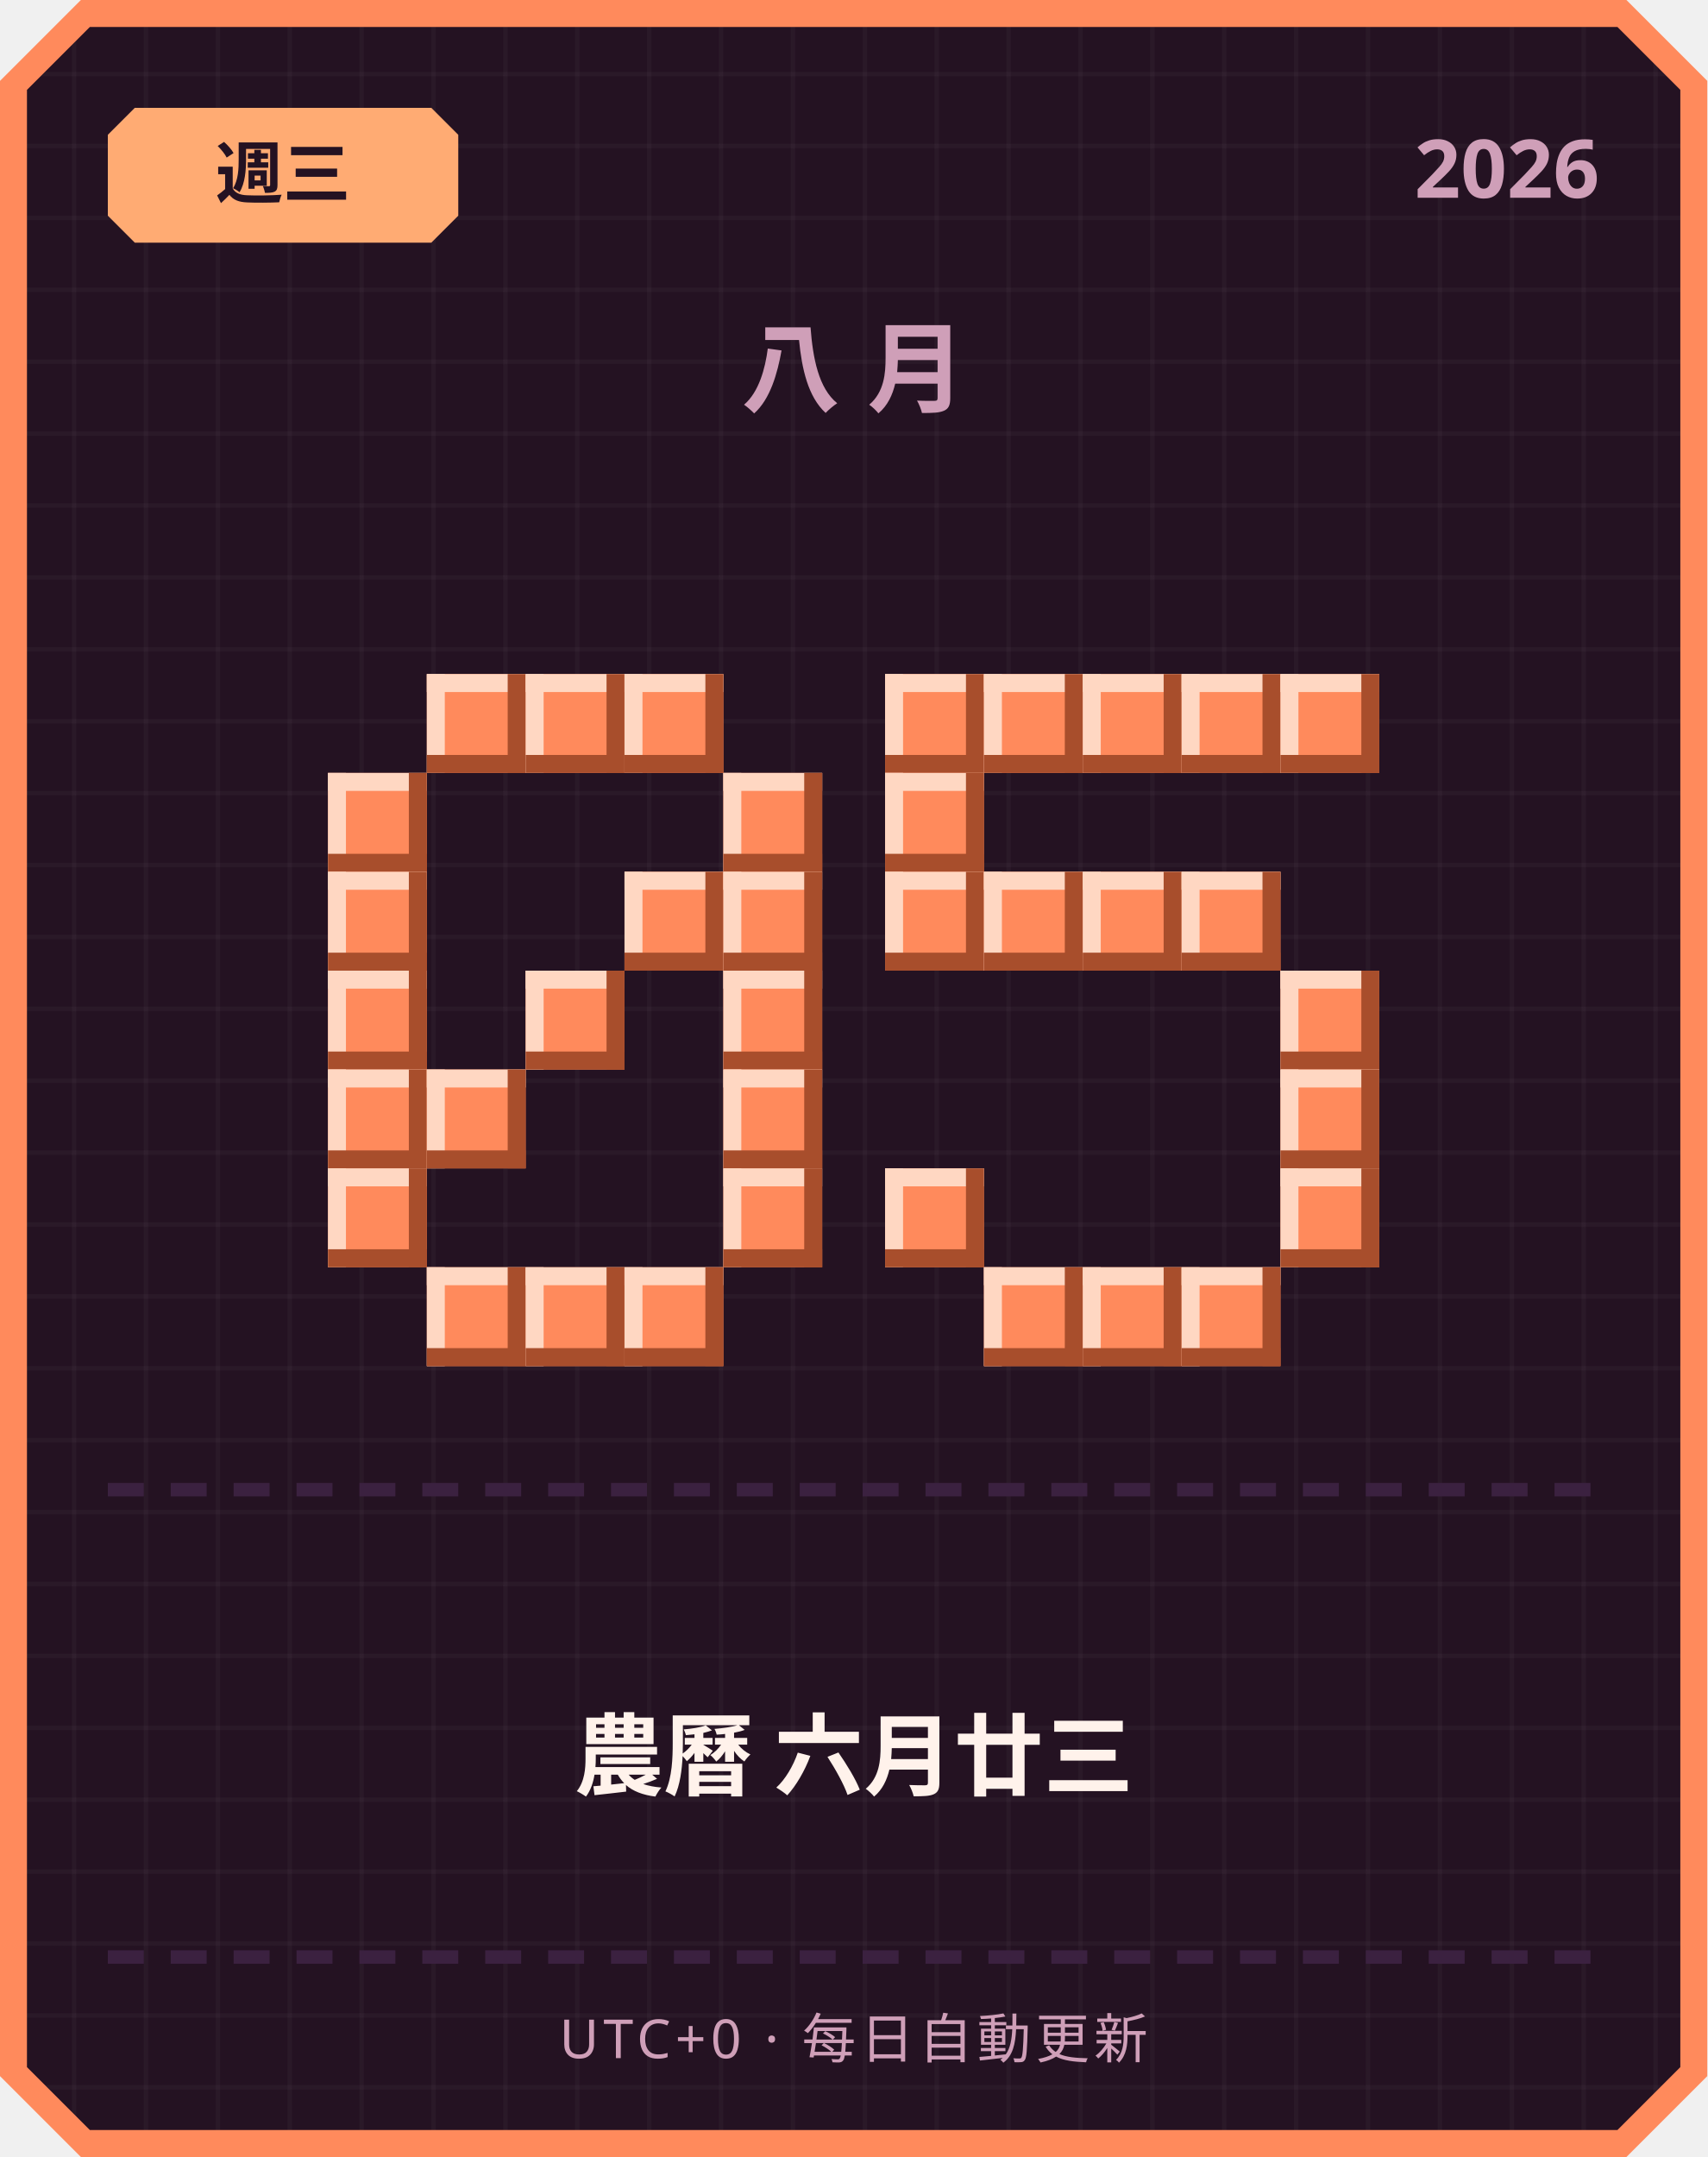
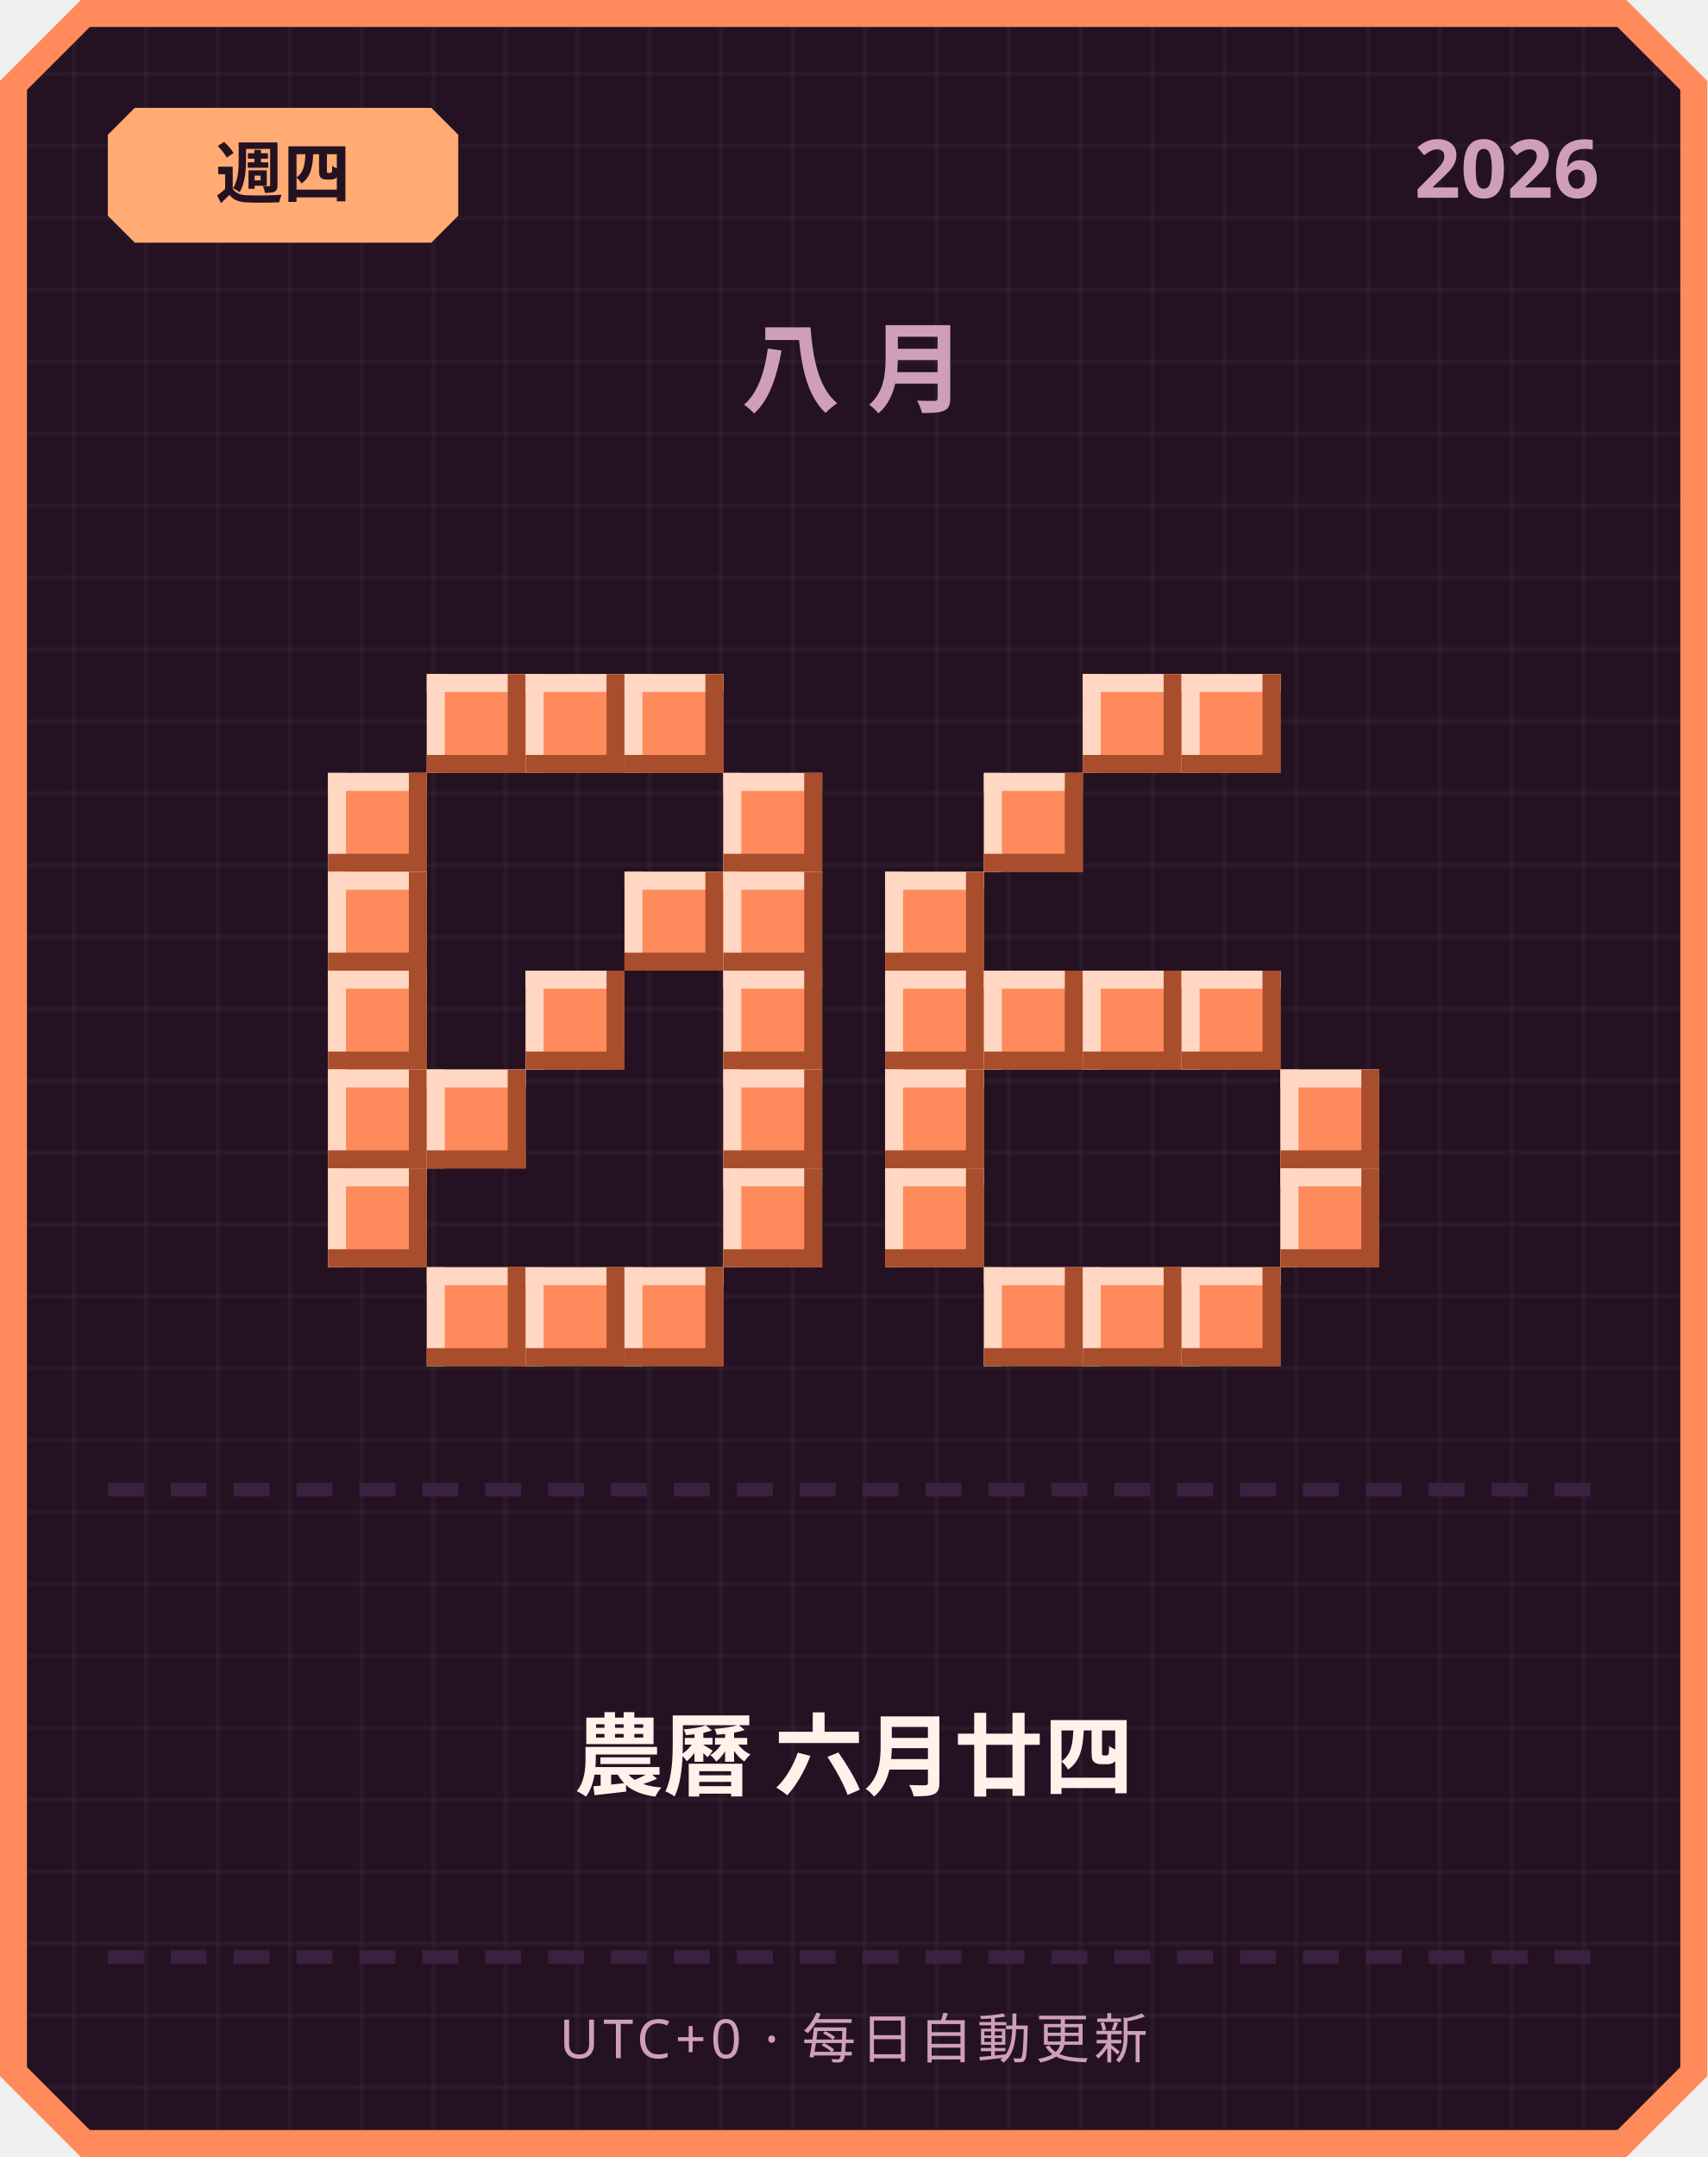
<svg xmlns="http://www.w3.org/2000/svg" width="380" height="480" viewBox="0 0 380 480">
  <defs>
    <pattern id="grid" width="16" height="16" patternUnits="userSpaceOnUse">
      <rect width="16" height="16" fill="#241222" />
      <rect width="1" height="16" fill="#ffffff" opacity="0.03" />
      <rect width="16" height="1" fill="#ffffff" opacity="0.03" />
    </pattern>
  </defs>
  <path d="M 18,0 L 362,0 L 380,18 L 380,462 L 362,480 L 18,480 L 0,462 L 0,18 Z" fill="#ff8a5c" />
  <path d="M 20,6 L 360,6 L 374,20 L 374,460 L 360,474 L 20,474 L 6,460 L 6,20 Z" fill="url(#grid)" />
  <path d="M 30,24 L 96,24 L 102,30 L 102,48 L 96,54 L 30,54 L 24,48 L 24,30 Z" fill="#ffab73" />
-   <text x="63" y="44" text-anchor="middle" font-family="'Segoe UI', sans-serif" font-size="15" font-weight="700" fill="#241222">週三</text>
+   <text x="63" y="44" text-anchor="middle" font-family="'Segoe UI', sans-serif" font-size="15" font-weight="700" fill="#241222">週四</text>
  <text x="356" y="44" text-anchor="end" font-family="'Segoe UI', sans-serif" font-size="18" font-weight="700" fill="#cf9fb8">2026</text>
  <text x="190" y="90" text-anchor="middle" font-family="'Segoe UI', sans-serif" font-size="22" font-weight="700" letter-spacing="6" fill="#cf9fb8">八月</text>
  <rect x="95" y="150" width="22" height="22" fill="#ff8a5c" />
  <rect x="95" y="150" width="22" height="4" fill="#ffd7c2" />
  <rect x="95" y="150" width="4" height="22" fill="#ffd7c2" />
  <rect x="95" y="168" width="22" height="4" fill="#a84e2c" />
  <rect x="113" y="150" width="4" height="22" fill="#a84e2c" />
  <rect x="117" y="150" width="22" height="22" fill="#ff8a5c" />
  <rect x="117" y="150" width="22" height="4" fill="#ffd7c2" />
  <rect x="117" y="150" width="4" height="22" fill="#ffd7c2" />
  <rect x="117" y="168" width="22" height="4" fill="#a84e2c" />
  <rect x="135" y="150" width="4" height="22" fill="#a84e2c" />
  <rect x="139" y="150" width="22" height="22" fill="#ff8a5c" />
  <rect x="139" y="150" width="22" height="4" fill="#ffd7c2" />
  <rect x="139" y="150" width="4" height="22" fill="#ffd7c2" />
  <rect x="139" y="168" width="22" height="4" fill="#a84e2c" />
  <rect x="157" y="150" width="4" height="22" fill="#a84e2c" />
  <rect x="73" y="172" width="22" height="22" fill="#ff8a5c" />
  <rect x="73" y="172" width="22" height="4" fill="#ffd7c2" />
  <rect x="73" y="172" width="4" height="22" fill="#ffd7c2" />
  <rect x="73" y="190" width="22" height="4" fill="#a84e2c" />
  <rect x="91" y="172" width="4" height="22" fill="#a84e2c" />
  <rect x="161" y="172" width="22" height="22" fill="#ff8a5c" />
  <rect x="161" y="172" width="22" height="4" fill="#ffd7c2" />
  <rect x="161" y="172" width="4" height="22" fill="#ffd7c2" />
  <rect x="161" y="190" width="22" height="4" fill="#a84e2c" />
  <rect x="179" y="172" width="4" height="22" fill="#a84e2c" />
  <rect x="73" y="194" width="22" height="22" fill="#ff8a5c" />
  <rect x="73" y="194" width="22" height="4" fill="#ffd7c2" />
  <rect x="73" y="194" width="4" height="22" fill="#ffd7c2" />
  <rect x="73" y="212" width="22" height="4" fill="#a84e2c" />
  <rect x="91" y="194" width="4" height="22" fill="#a84e2c" />
  <rect x="139" y="194" width="22" height="22" fill="#ff8a5c" />
  <rect x="139" y="194" width="22" height="4" fill="#ffd7c2" />
  <rect x="139" y="194" width="4" height="22" fill="#ffd7c2" />
  <rect x="139" y="212" width="22" height="4" fill="#a84e2c" />
  <rect x="157" y="194" width="4" height="22" fill="#a84e2c" />
  <rect x="161" y="194" width="22" height="22" fill="#ff8a5c" />
  <rect x="161" y="194" width="22" height="4" fill="#ffd7c2" />
  <rect x="161" y="194" width="4" height="22" fill="#ffd7c2" />
  <rect x="161" y="212" width="22" height="4" fill="#a84e2c" />
  <rect x="179" y="194" width="4" height="22" fill="#a84e2c" />
  <rect x="73" y="216" width="22" height="22" fill="#ff8a5c" />
  <rect x="73" y="216" width="22" height="4" fill="#ffd7c2" />
  <rect x="73" y="216" width="4" height="22" fill="#ffd7c2" />
  <rect x="73" y="234" width="22" height="4" fill="#a84e2c" />
  <rect x="91" y="216" width="4" height="22" fill="#a84e2c" />
  <rect x="117" y="216" width="22" height="22" fill="#ff8a5c" />
  <rect x="117" y="216" width="22" height="4" fill="#ffd7c2" />
  <rect x="117" y="216" width="4" height="22" fill="#ffd7c2" />
  <rect x="117" y="234" width="22" height="4" fill="#a84e2c" />
  <rect x="135" y="216" width="4" height="22" fill="#a84e2c" />
  <rect x="161" y="216" width="22" height="22" fill="#ff8a5c" />
  <rect x="161" y="216" width="22" height="4" fill="#ffd7c2" />
  <rect x="161" y="216" width="4" height="22" fill="#ffd7c2" />
  <rect x="161" y="234" width="22" height="4" fill="#a84e2c" />
  <rect x="179" y="216" width="4" height="22" fill="#a84e2c" />
  <rect x="73" y="238" width="22" height="22" fill="#ff8a5c" />
  <rect x="73" y="238" width="22" height="4" fill="#ffd7c2" />
  <rect x="73" y="238" width="4" height="22" fill="#ffd7c2" />
  <rect x="73" y="256" width="22" height="4" fill="#a84e2c" />
  <rect x="91" y="238" width="4" height="22" fill="#a84e2c" />
  <rect x="95" y="238" width="22" height="22" fill="#ff8a5c" />
  <rect x="95" y="238" width="22" height="4" fill="#ffd7c2" />
  <rect x="95" y="238" width="4" height="22" fill="#ffd7c2" />
  <rect x="95" y="256" width="22" height="4" fill="#a84e2c" />
  <rect x="113" y="238" width="4" height="22" fill="#a84e2c" />
  <rect x="161" y="238" width="22" height="22" fill="#ff8a5c" />
  <rect x="161" y="238" width="22" height="4" fill="#ffd7c2" />
  <rect x="161" y="238" width="4" height="22" fill="#ffd7c2" />
  <rect x="161" y="256" width="22" height="4" fill="#a84e2c" />
  <rect x="179" y="238" width="4" height="22" fill="#a84e2c" />
  <rect x="73" y="260" width="22" height="22" fill="#ff8a5c" />
  <rect x="73" y="260" width="22" height="4" fill="#ffd7c2" />
  <rect x="73" y="260" width="4" height="22" fill="#ffd7c2" />
  <rect x="73" y="278" width="22" height="4" fill="#a84e2c" />
  <rect x="91" y="260" width="4" height="22" fill="#a84e2c" />
  <rect x="161" y="260" width="22" height="22" fill="#ff8a5c" />
  <rect x="161" y="260" width="22" height="4" fill="#ffd7c2" />
  <rect x="161" y="260" width="4" height="22" fill="#ffd7c2" />
  <rect x="161" y="278" width="22" height="4" fill="#a84e2c" />
  <rect x="179" y="260" width="4" height="22" fill="#a84e2c" />
  <rect x="95" y="282" width="22" height="22" fill="#ff8a5c" />
  <rect x="95" y="282" width="22" height="4" fill="#ffd7c2" />
  <rect x="95" y="282" width="4" height="22" fill="#ffd7c2" />
  <rect x="95" y="300" width="22" height="4" fill="#a84e2c" />
  <rect x="113" y="282" width="4" height="22" fill="#a84e2c" />
  <rect x="117" y="282" width="22" height="22" fill="#ff8a5c" />
  <rect x="117" y="282" width="22" height="4" fill="#ffd7c2" />
  <rect x="117" y="282" width="4" height="22" fill="#ffd7c2" />
  <rect x="117" y="300" width="22" height="4" fill="#a84e2c" />
  <rect x="135" y="282" width="4" height="22" fill="#a84e2c" />
  <rect x="139" y="282" width="22" height="22" fill="#ff8a5c" />
  <rect x="139" y="282" width="22" height="4" fill="#ffd7c2" />
  <rect x="139" y="282" width="4" height="22" fill="#ffd7c2" />
  <rect x="139" y="300" width="22" height="4" fill="#a84e2c" />
  <rect x="157" y="282" width="4" height="22" fill="#a84e2c" />
-   <rect x="197" y="150" width="22" height="22" fill="#ff8a5c" />
-   <rect x="197" y="150" width="22" height="4" fill="#ffd7c2" />
-   <rect x="197" y="150" width="4" height="22" fill="#ffd7c2" />
-   <rect x="197" y="168" width="22" height="4" fill="#a84e2c" />
-   <rect x="215" y="150" width="4" height="22" fill="#a84e2c" />
-   <rect x="219" y="150" width="22" height="22" fill="#ff8a5c" />
-   <rect x="219" y="150" width="22" height="4" fill="#ffd7c2" />
-   <rect x="219" y="150" width="4" height="22" fill="#ffd7c2" />
-   <rect x="219" y="168" width="22" height="4" fill="#a84e2c" />
-   <rect x="237" y="150" width="4" height="22" fill="#a84e2c" />
  <rect x="241" y="150" width="22" height="22" fill="#ff8a5c" />
  <rect x="241" y="150" width="22" height="4" fill="#ffd7c2" />
  <rect x="241" y="150" width="4" height="22" fill="#ffd7c2" />
  <rect x="241" y="168" width="22" height="4" fill="#a84e2c" />
  <rect x="259" y="150" width="4" height="22" fill="#a84e2c" />
  <rect x="263" y="150" width="22" height="22" fill="#ff8a5c" />
  <rect x="263" y="150" width="22" height="4" fill="#ffd7c2" />
  <rect x="263" y="150" width="4" height="22" fill="#ffd7c2" />
  <rect x="263" y="168" width="22" height="4" fill="#a84e2c" />
  <rect x="281" y="150" width="4" height="22" fill="#a84e2c" />
-   <rect x="285" y="150" width="22" height="22" fill="#ff8a5c" />
-   <rect x="285" y="150" width="22" height="4" fill="#ffd7c2" />
-   <rect x="285" y="150" width="4" height="22" fill="#ffd7c2" />
-   <rect x="285" y="168" width="22" height="4" fill="#a84e2c" />
-   <rect x="303" y="150" width="4" height="22" fill="#a84e2c" />
-   <rect x="197" y="172" width="22" height="22" fill="#ff8a5c" />
-   <rect x="197" y="172" width="22" height="4" fill="#ffd7c2" />
-   <rect x="197" y="172" width="4" height="22" fill="#ffd7c2" />
-   <rect x="197" y="190" width="22" height="4" fill="#a84e2c" />
-   <rect x="215" y="172" width="4" height="22" fill="#a84e2c" />
+   <rect x="219" y="172" width="22" height="22" fill="#ff8a5c" />
+   <rect x="219" y="172" width="22" height="4" fill="#ffd7c2" />
+   <rect x="219" y="172" width="4" height="22" fill="#ffd7c2" />
+   <rect x="219" y="190" width="22" height="4" fill="#a84e2c" />
+   <rect x="237" y="172" width="4" height="22" fill="#a84e2c" />
  <rect x="197" y="194" width="22" height="22" fill="#ff8a5c" />
  <rect x="197" y="194" width="22" height="4" fill="#ffd7c2" />
  <rect x="197" y="194" width="4" height="22" fill="#ffd7c2" />
  <rect x="197" y="212" width="22" height="4" fill="#a84e2c" />
  <rect x="215" y="194" width="4" height="22" fill="#a84e2c" />
-   <rect x="219" y="194" width="22" height="22" fill="#ff8a5c" />
-   <rect x="219" y="194" width="22" height="4" fill="#ffd7c2" />
-   <rect x="219" y="194" width="4" height="22" fill="#ffd7c2" />
-   <rect x="219" y="212" width="22" height="4" fill="#a84e2c" />
-   <rect x="237" y="194" width="4" height="22" fill="#a84e2c" />
-   <rect x="241" y="194" width="22" height="22" fill="#ff8a5c" />
-   <rect x="241" y="194" width="22" height="4" fill="#ffd7c2" />
-   <rect x="241" y="194" width="4" height="22" fill="#ffd7c2" />
-   <rect x="241" y="212" width="22" height="4" fill="#a84e2c" />
-   <rect x="259" y="194" width="4" height="22" fill="#a84e2c" />
-   <rect x="263" y="194" width="22" height="22" fill="#ff8a5c" />
-   <rect x="263" y="194" width="22" height="4" fill="#ffd7c2" />
-   <rect x="263" y="194" width="4" height="22" fill="#ffd7c2" />
-   <rect x="263" y="212" width="22" height="4" fill="#a84e2c" />
-   <rect x="281" y="194" width="4" height="22" fill="#a84e2c" />
-   <rect x="285" y="216" width="22" height="22" fill="#ff8a5c" />
-   <rect x="285" y="216" width="22" height="4" fill="#ffd7c2" />
-   <rect x="285" y="216" width="4" height="22" fill="#ffd7c2" />
-   <rect x="285" y="234" width="22" height="4" fill="#a84e2c" />
-   <rect x="303" y="216" width="4" height="22" fill="#a84e2c" />
+   <rect x="197" y="216" width="22" height="22" fill="#ff8a5c" />
+   <rect x="197" y="216" width="22" height="4" fill="#ffd7c2" />
+   <rect x="197" y="216" width="4" height="22" fill="#ffd7c2" />
+   <rect x="197" y="234" width="22" height="4" fill="#a84e2c" />
+   <rect x="215" y="216" width="4" height="22" fill="#a84e2c" />
+   <rect x="219" y="216" width="22" height="22" fill="#ff8a5c" />
+   <rect x="219" y="216" width="22" height="4" fill="#ffd7c2" />
+   <rect x="219" y="216" width="4" height="22" fill="#ffd7c2" />
+   <rect x="219" y="234" width="22" height="4" fill="#a84e2c" />
+   <rect x="237" y="216" width="4" height="22" fill="#a84e2c" />
+   <rect x="241" y="216" width="22" height="22" fill="#ff8a5c" />
+   <rect x="241" y="216" width="22" height="4" fill="#ffd7c2" />
+   <rect x="241" y="216" width="4" height="22" fill="#ffd7c2" />
+   <rect x="241" y="234" width="22" height="4" fill="#a84e2c" />
+   <rect x="259" y="216" width="4" height="22" fill="#a84e2c" />
+   <rect x="263" y="216" width="22" height="22" fill="#ff8a5c" />
+   <rect x="263" y="216" width="22" height="4" fill="#ffd7c2" />
+   <rect x="263" y="216" width="4" height="22" fill="#ffd7c2" />
+   <rect x="263" y="234" width="22" height="4" fill="#a84e2c" />
+   <rect x="281" y="216" width="4" height="22" fill="#a84e2c" />
+   <rect x="197" y="238" width="22" height="22" fill="#ff8a5c" />
+   <rect x="197" y="238" width="22" height="4" fill="#ffd7c2" />
+   <rect x="197" y="238" width="4" height="22" fill="#ffd7c2" />
+   <rect x="197" y="256" width="22" height="4" fill="#a84e2c" />
+   <rect x="215" y="238" width="4" height="22" fill="#a84e2c" />
  <rect x="285" y="238" width="22" height="22" fill="#ff8a5c" />
  <rect x="285" y="238" width="22" height="4" fill="#ffd7c2" />
  <rect x="285" y="238" width="4" height="22" fill="#ffd7c2" />
  <rect x="285" y="256" width="22" height="4" fill="#a84e2c" />
  <rect x="303" y="238" width="4" height="22" fill="#a84e2c" />
  <rect x="197" y="260" width="22" height="22" fill="#ff8a5c" />
  <rect x="197" y="260" width="22" height="4" fill="#ffd7c2" />
  <rect x="197" y="260" width="4" height="22" fill="#ffd7c2" />
  <rect x="197" y="278" width="22" height="4" fill="#a84e2c" />
  <rect x="215" y="260" width="4" height="22" fill="#a84e2c" />
  <rect x="285" y="260" width="22" height="22" fill="#ff8a5c" />
  <rect x="285" y="260" width="22" height="4" fill="#ffd7c2" />
  <rect x="285" y="260" width="4" height="22" fill="#ffd7c2" />
  <rect x="285" y="278" width="22" height="4" fill="#a84e2c" />
  <rect x="303" y="260" width="4" height="22" fill="#a84e2c" />
  <rect x="219" y="282" width="22" height="22" fill="#ff8a5c" />
  <rect x="219" y="282" width="22" height="4" fill="#ffd7c2" />
  <rect x="219" y="282" width="4" height="22" fill="#ffd7c2" />
  <rect x="219" y="300" width="22" height="4" fill="#a84e2c" />
  <rect x="237" y="282" width="4" height="22" fill="#a84e2c" />
  <rect x="241" y="282" width="22" height="22" fill="#ff8a5c" />
  <rect x="241" y="282" width="22" height="4" fill="#ffd7c2" />
  <rect x="241" y="282" width="4" height="22" fill="#ffd7c2" />
  <rect x="241" y="300" width="22" height="4" fill="#a84e2c" />
  <rect x="259" y="282" width="4" height="22" fill="#a84e2c" />
  <rect x="263" y="282" width="22" height="22" fill="#ff8a5c" />
  <rect x="263" y="282" width="22" height="4" fill="#ffd7c2" />
  <rect x="263" y="282" width="4" height="22" fill="#ffd7c2" />
  <rect x="263" y="300" width="22" height="4" fill="#a84e2c" />
  <rect x="281" y="282" width="4" height="22" fill="#a84e2c" />
  <rect x="24" y="330" width="8" height="3" fill="#3b2140" />
  <rect x="38" y="330" width="8" height="3" fill="#3b2140" />
  <rect x="52" y="330" width="8" height="3" fill="#3b2140" />
  <rect x="66" y="330" width="8" height="3" fill="#3b2140" />
  <rect x="80" y="330" width="8" height="3" fill="#3b2140" />
  <rect x="94" y="330" width="8" height="3" fill="#3b2140" />
  <rect x="108" y="330" width="8" height="3" fill="#3b2140" />
  <rect x="122" y="330" width="8" height="3" fill="#3b2140" />
  <rect x="136" y="330" width="8" height="3" fill="#3b2140" />
  <rect x="150" y="330" width="8" height="3" fill="#3b2140" />
  <rect x="164" y="330" width="8" height="3" fill="#3b2140" />
  <rect x="178" y="330" width="8" height="3" fill="#3b2140" />
  <rect x="192" y="330" width="8" height="3" fill="#3b2140" />
  <rect x="206" y="330" width="8" height="3" fill="#3b2140" />
  <rect x="220" y="330" width="8" height="3" fill="#3b2140" />
  <rect x="234" y="330" width="8" height="3" fill="#3b2140" />
  <rect x="248" y="330" width="8" height="3" fill="#3b2140" />
  <rect x="262" y="330" width="8" height="3" fill="#3b2140" />
  <rect x="276" y="330" width="8" height="3" fill="#3b2140" />
  <rect x="290" y="330" width="8" height="3" fill="#3b2140" />
  <rect x="304" y="330" width="8" height="3" fill="#3b2140" />
  <rect x="318" y="330" width="8" height="3" fill="#3b2140" />
  <rect x="332" y="330" width="8" height="3" fill="#3b2140" />
  <rect x="346" y="330" width="8" height="3" fill="#3b2140" />
-   <text x="190" y="398" text-anchor="middle" font-family="'Segoe UI', 'Microsoft JhengHei', sans-serif" font-size="20" font-weight="700" fill="#fff2eb">農曆 六月廿三</text>
+   <text x="190" y="398" text-anchor="middle" font-family="'Segoe UI', 'Microsoft JhengHei', sans-serif" font-size="20" font-weight="700" fill="#fff2eb">農曆 六月廿四</text>
  <rect x="24" y="434" width="8" height="3" fill="#3b2140" />
  <rect x="38" y="434" width="8" height="3" fill="#3b2140" />
  <rect x="52" y="434" width="8" height="3" fill="#3b2140" />
  <rect x="66" y="434" width="8" height="3" fill="#3b2140" />
  <rect x="80" y="434" width="8" height="3" fill="#3b2140" />
  <rect x="94" y="434" width="8" height="3" fill="#3b2140" />
  <rect x="108" y="434" width="8" height="3" fill="#3b2140" />
  <rect x="122" y="434" width="8" height="3" fill="#3b2140" />
  <rect x="136" y="434" width="8" height="3" fill="#3b2140" />
  <rect x="150" y="434" width="8" height="3" fill="#3b2140" />
  <rect x="164" y="434" width="8" height="3" fill="#3b2140" />
  <rect x="178" y="434" width="8" height="3" fill="#3b2140" />
  <rect x="192" y="434" width="8" height="3" fill="#3b2140" />
  <rect x="206" y="434" width="8" height="3" fill="#3b2140" />
  <rect x="220" y="434" width="8" height="3" fill="#3b2140" />
  <rect x="234" y="434" width="8" height="3" fill="#3b2140" />
  <rect x="248" y="434" width="8" height="3" fill="#3b2140" />
  <rect x="262" y="434" width="8" height="3" fill="#3b2140" />
  <rect x="276" y="434" width="8" height="3" fill="#3b2140" />
  <rect x="290" y="434" width="8" height="3" fill="#3b2140" />
  <rect x="304" y="434" width="8" height="3" fill="#3b2140" />
  <rect x="318" y="434" width="8" height="3" fill="#3b2140" />
  <rect x="332" y="434" width="8" height="3" fill="#3b2140" />
  <rect x="346" y="434" width="8" height="3" fill="#3b2140" />
  <text x="190" y="458" text-anchor="middle" font-family="'Segoe UI', sans-serif" font-size="12" letter-spacing="1" fill="#cf9fb8">UTC+0 · 每日自動更新</text>
</svg>
